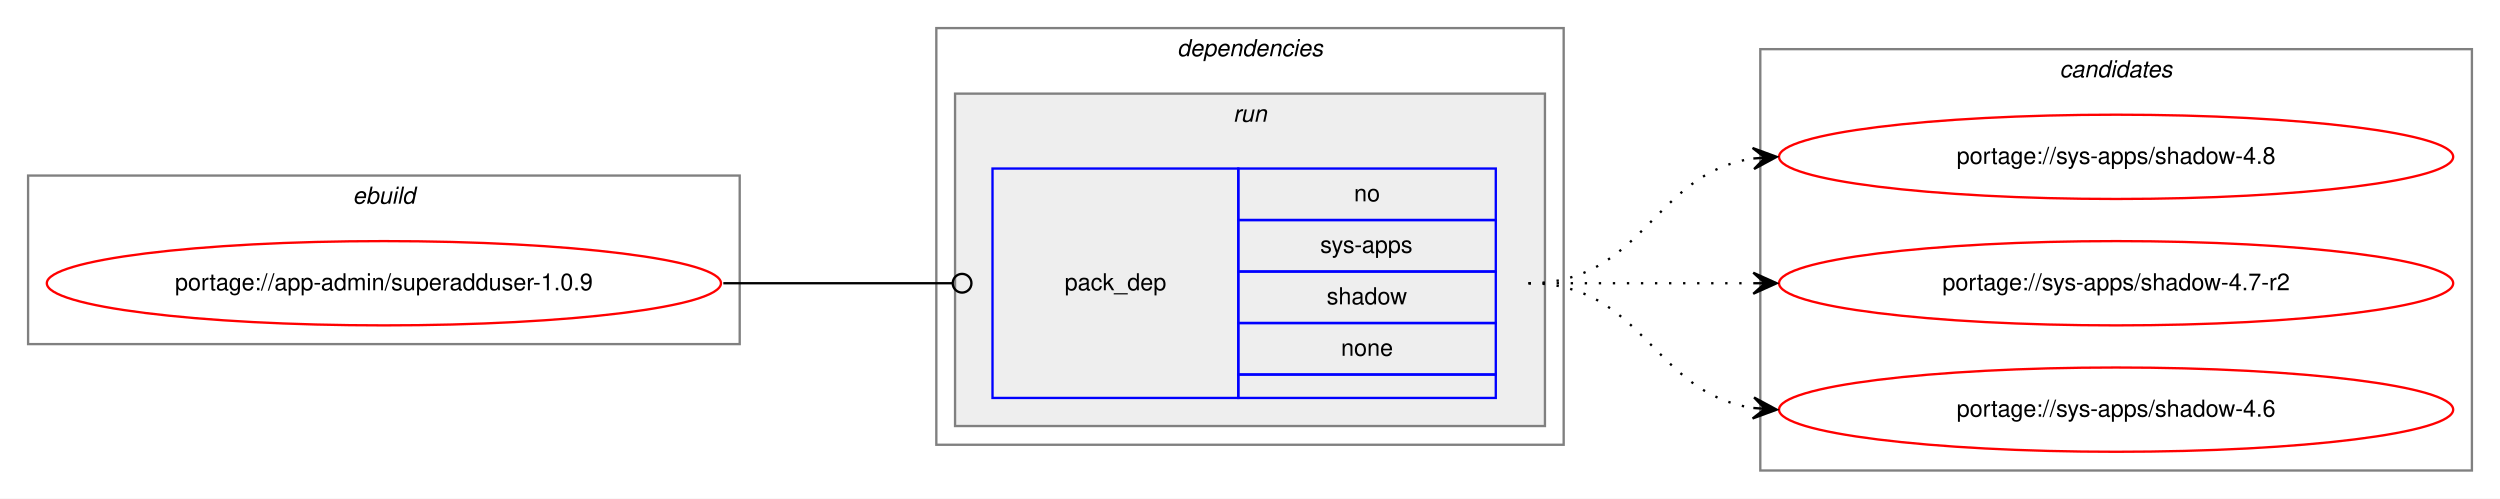
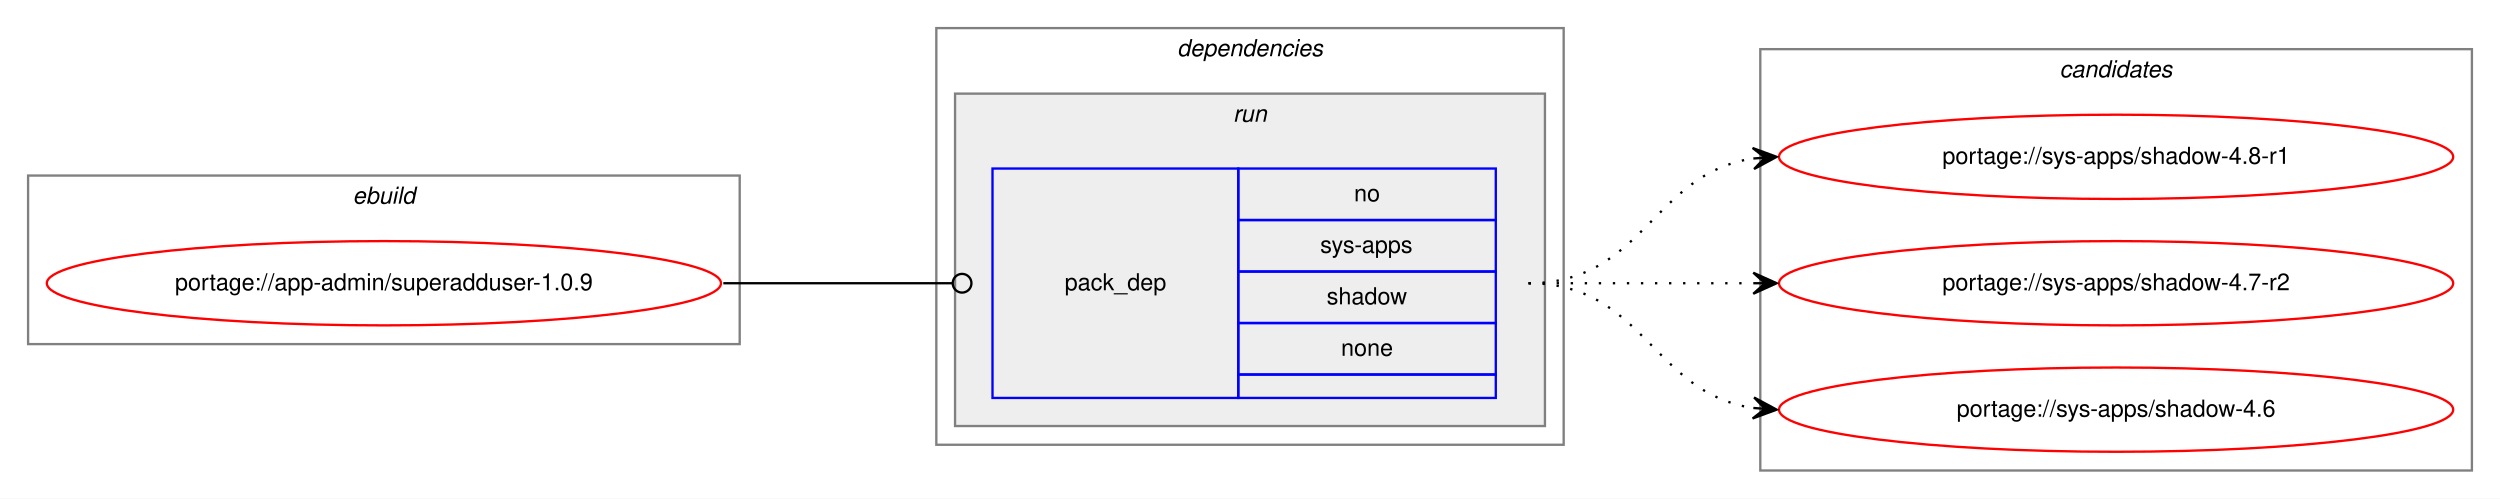
<svg xmlns="http://www.w3.org/2000/svg" xmlns:xlink="http://www.w3.org/1999/xlink" width="1068pt" height="213pt" viewBox="0.00 0.00 1068.00 213.00">
  <g id="graph0" class="graph" transform="scale(1 1) rotate(0) translate(4 209)">
    <polygon fill="white" stroke="transparent" points="-4,4 -4,-209 1064,-209 1064,4 -4,4" />
    <g id="clust1" class="cluster">
      <polygon fill="none" stroke="gray" points="8,-62 8,-134 312,-134 312,-62 8,-62" />
      <text text-anchor="start" x="146.66" y="-122" font-family="Helvetica,sans-Serif" font-style="italic" font-size="10.00">ebuild</text>
    </g>
    <g id="clust2" class="cluster">
      <polygon fill="none" stroke="gray" points="396,-19 396,-197 664,-197 664,-19 396,-19" />
      <text text-anchor="start" x="498.88" y="-185" font-family="Helvetica,sans-Serif" font-style="italic" font-size="10.00">dependencies</text>
    </g>
    <g id="clust5" class="cluster">
      <polygon fill="#eeeeee" stroke="gray" points="404,-27 404,-169 656,-169 656,-27 404,-27" />
      <text text-anchor="start" x="522.78" y="-157" font-family="Helvetica,sans-Serif" font-style="italic" font-size="10.00">run</text>
    </g>
    <g id="clust7" class="cluster">
      <polygon fill="none" stroke="gray" points="748,-8 748,-188 1052,-188 1052,-8 748,-8" />
      <text text-anchor="start" x="875.82" y="-176" font-family="Helvetica,sans-Serif" font-style="italic" font-size="10.00">candidates</text>
    </g>
    <g id="node1" class="node">
      <g id="a_node1">
        <a xlink:href="../app-admin/superadduser-1.0.9.svg" xlink:title="portage://app-admin/superadduser-1.0.9">
          <ellipse fill="none" stroke="red" cx="160" cy="-88" rx="144" ry="18" />
          <text text-anchor="middle" x="160" y="-85" font-family="Helvetica,sans-Serif" font-size="10.00">portage://app-admin/superadduser-1.0.9</text>
        </a>
      </g>
    </g>
    <g id="node2" class="node">
      <polygon fill="none" stroke="blue" points="420,-39 420,-137 525,-137 525,-39 420,-39" />
      <text text-anchor="start" x="450.82" y="-85" font-family="Helvetica,sans-Serif" font-size="10.00">pack_dep</text>
      <polygon fill="none" stroke="blue" points="525,-115 525,-137 635,-137 635,-115 525,-115" />
      <text text-anchor="start" x="574.44" y="-123" font-family="Helvetica,sans-Serif" font-size="10.00">no</text>
      <polygon fill="none" stroke="blue" points="525,-93 525,-115 635,-115 635,-93 525,-93" />
      <text text-anchor="start" x="560" y="-101" font-family="Helvetica,sans-Serif" font-size="10.00">sys-apps</text>
      <polygon fill="none" stroke="blue" points="525,-71 525,-93 635,-93 635,-71 525,-71" />
      <text text-anchor="start" x="562.77" y="-79" font-family="Helvetica,sans-Serif" font-size="10.00">shadow</text>
      <polygon fill="none" stroke="blue" points="525,-49 525,-71 635,-71 635,-49 525,-49" />
      <text text-anchor="start" x="568.88" y="-57" font-family="Helvetica,sans-Serif" font-size="10.00">none</text>
      <polygon fill="none" stroke="blue" points="525,-39 525,-49 635,-49 635,-39 525,-39" />
    </g>
    <g id="edge1" class="edge">
      <path fill="none" stroke="black" d="M305,-88C349.26,-88 362.33,-88 402.82,-88" />
      <ellipse fill="none" stroke="black" cx="407" cy="-88" rx="4" ry="4" />
    </g>
    <g id="node3" class="node">
      <g id="a_node3">
-         <a xlink:href="../sys-apps/shadow-4.8.svg" xlink:title="portage://sys-apps/shadow-4.8">
+         <a xlink:href="../sys-apps/shadow-4.8-r1.svg" xlink:title="portage://sys-apps/shadow-4.8-r1">
          <ellipse fill="none" stroke="red" cx="900" cy="-142" rx="144" ry="18" />
-           <text text-anchor="middle" x="900" y="-139" font-family="Helvetica,sans-Serif" font-size="10.00">portage://sys-apps/shadow-4.8</text>
+           <text text-anchor="middle" x="900" y="-139" font-family="Helvetica,sans-Serif" font-size="10.00">portage://sys-apps/shadow-4.8-r1</text>
        </a>
      </g>
    </g>
    <g id="edge2" class="edge">
      <path fill="none" stroke="black" stroke-dasharray="1,5" d="M649,-88C698.26,-88 701.85,-134.87 744.86,-141.28" />
      <polygon fill="black" stroke="black" points="755,-142 744.71,-145.78 750.01,-141.64 745.03,-141.29 745.03,-141.29 745.03,-141.29 750.01,-141.64 745.35,-136.8 755,-142 755,-142" />
    </g>
    <g id="node4" class="node">
      <g id="a_node4">
        <a xlink:href="../sys-apps/shadow-4.7-r2.svg" xlink:title="portage://sys-apps/shadow-4.7-r2">
          <ellipse fill="none" stroke="red" cx="900" cy="-88" rx="144" ry="18" />
          <text text-anchor="middle" x="900" y="-85" font-family="Helvetica,sans-Serif" font-size="10.00">portage://sys-apps/shadow-4.7-r2</text>
        </a>
      </g>
    </g>
    <g id="edge3" class="edge">
      <path fill="none" stroke="black" stroke-dasharray="1,5" d="M649,-88C692.43,-88 705.83,-88 744.57,-88" />
      <polygon fill="black" stroke="black" points="755,-88 745,-92.5 750,-88 745,-88 745,-88 745,-88 750,-88 745,-83.5 755,-88 755,-88" />
    </g>
    <g id="node5" class="node">
      <g id="a_node5">
        <a xlink:href="../sys-apps/shadow-4.6.svg" xlink:title="portage://sys-apps/shadow-4.6">
          <ellipse fill="none" stroke="red" cx="900" cy="-34" rx="144" ry="18" />
          <text text-anchor="middle" x="900" y="-31" font-family="Helvetica,sans-Serif" font-size="10.00">portage://sys-apps/shadow-4.6</text>
        </a>
      </g>
    </g>
    <g id="edge4" class="edge">
      <path fill="none" stroke="black" stroke-dasharray="1,5" d="M649,-88C698.26,-88 701.85,-41.13 744.86,-34.72" />
      <polygon fill="black" stroke="black" points="755,-34 745.35,-39.2 750.01,-34.36 745.03,-34.71 745.03,-34.71 745.03,-34.71 750.01,-34.36 744.71,-30.22 755,-34 755,-34" />
    </g>
  </g>
</svg>
